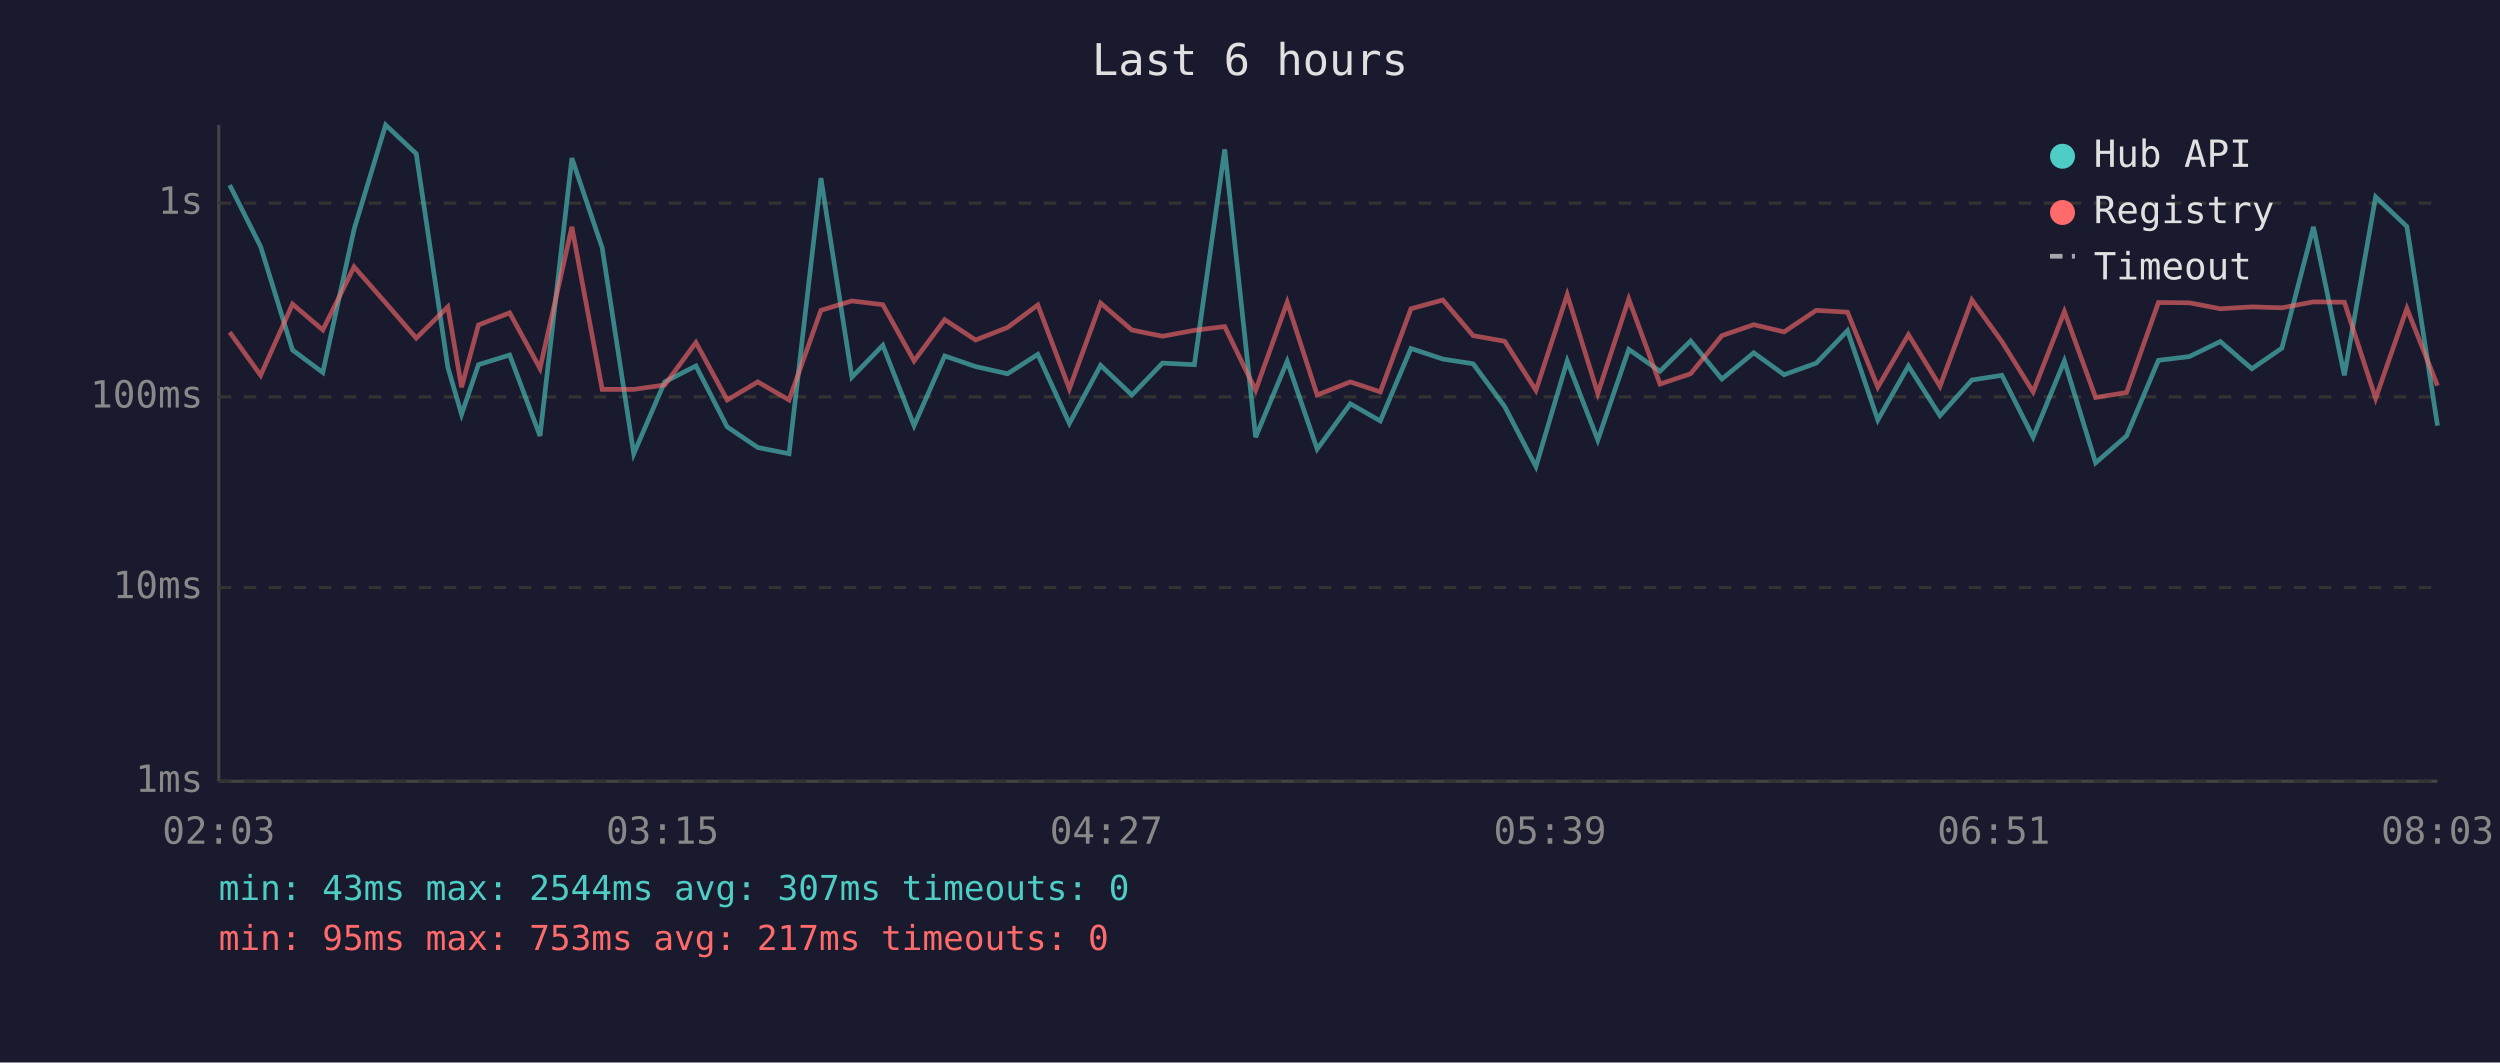
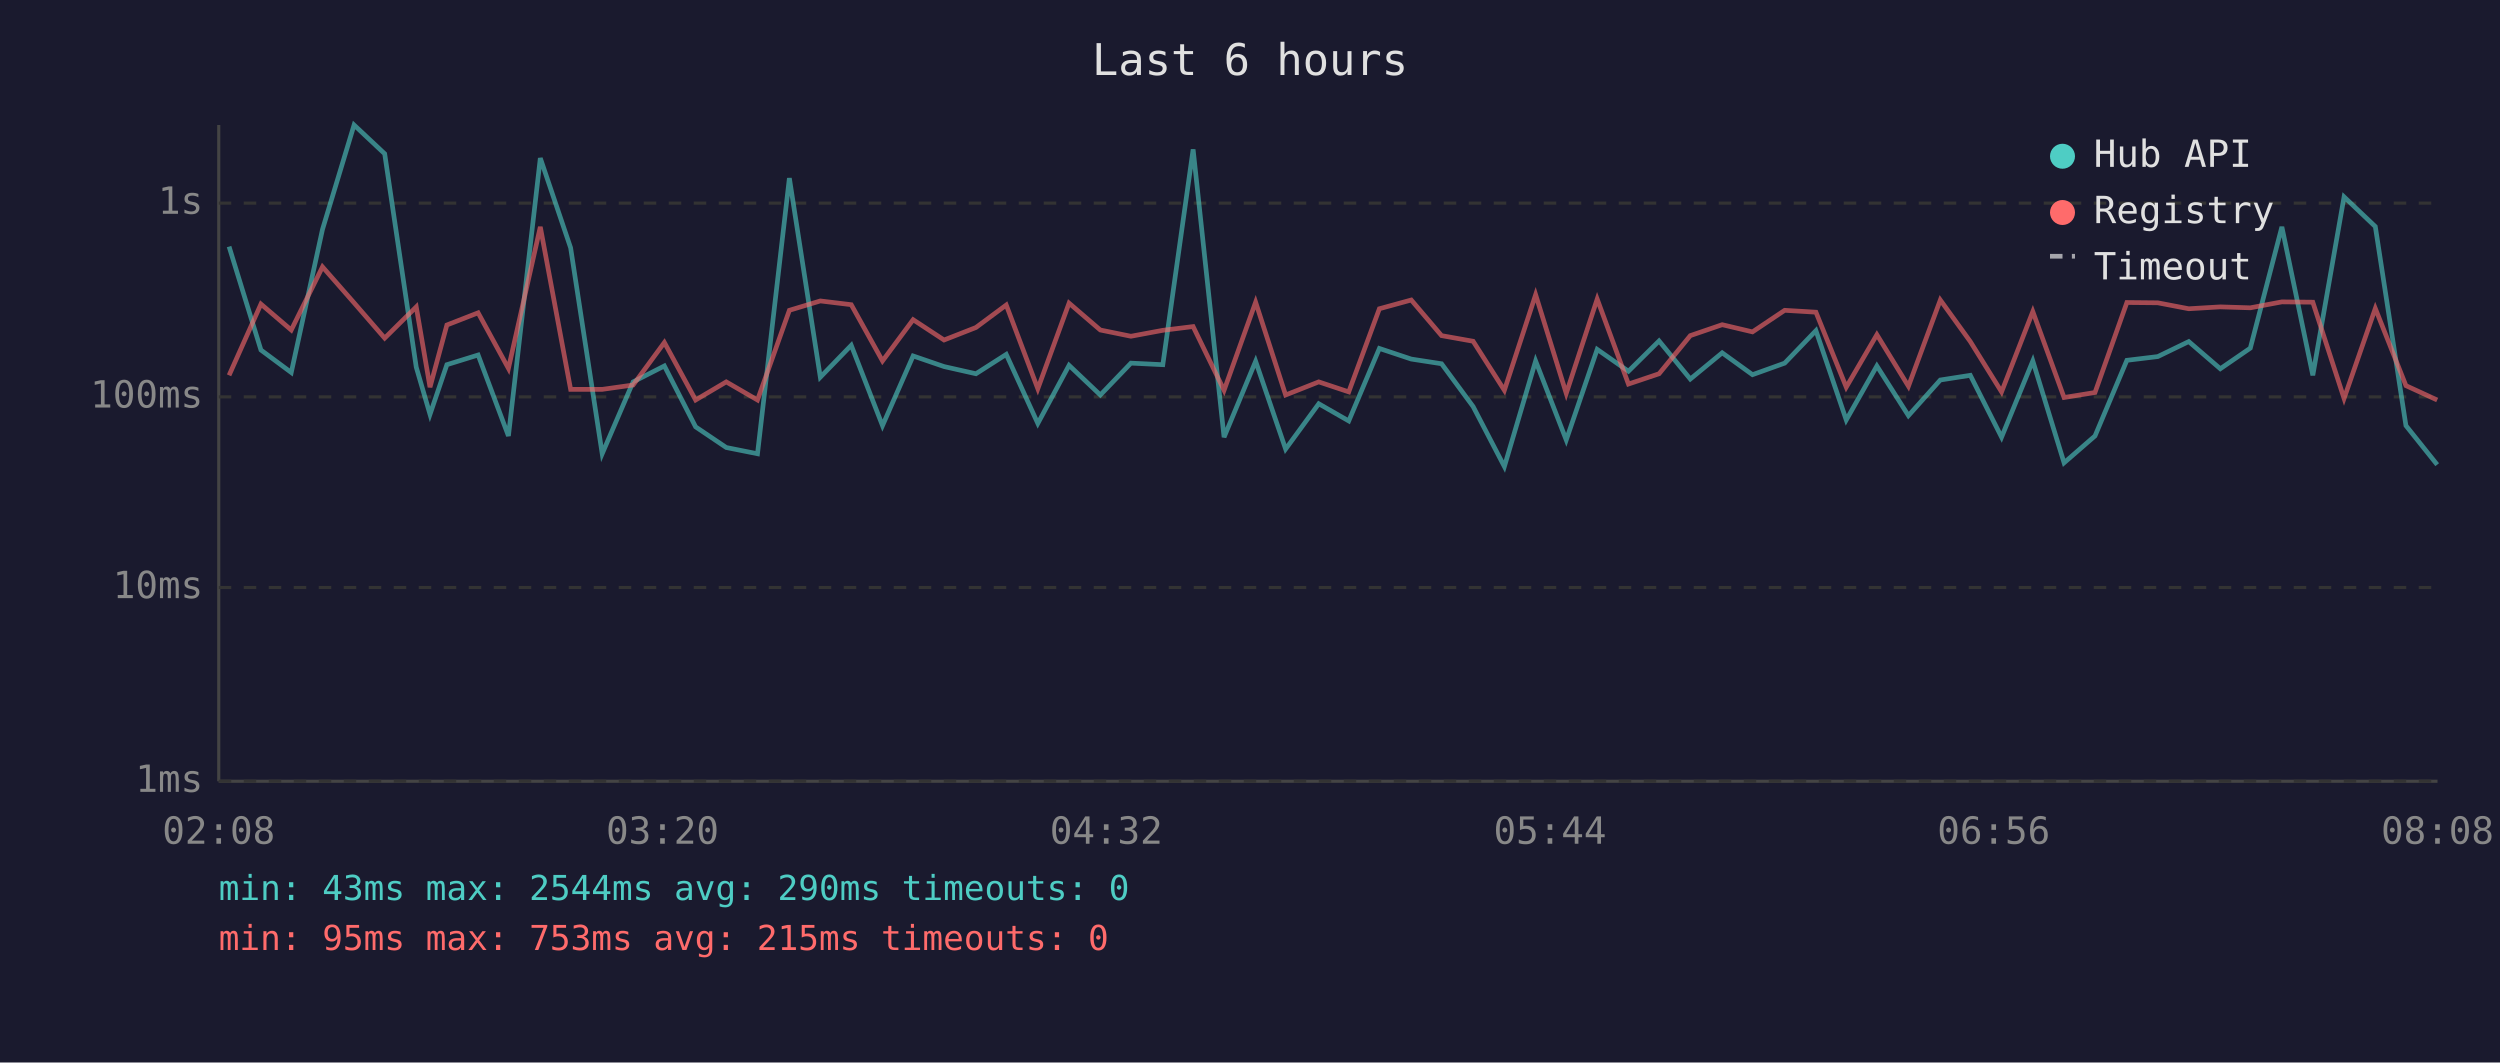
<svg xmlns="http://www.w3.org/2000/svg" viewBox="0 0 800 340" font-family="monospace" font-size="12">
  <rect width="800" height="340" fill="#1a1a2e" />
  <text x="400" y="24" fill="#e0e0e0" font-size="14" text-anchor="middle">Last 6 hours</text>
  <line x1="70" y1="40" x2="70" y2="250" stroke="#444" stroke-width="1" />
  <line x1="70" y1="250" x2="780" y2="250" stroke="#444" stroke-width="1" />
  <line x1="70" y1="250" x2="780" y2="250" stroke="#333" stroke-width="1" stroke-dasharray="4" />
  <text x="65" y="250" fill="#888" text-anchor="end" dominant-baseline="middle">1ms</text>
  <line x1="70" y1="188" x2="780" y2="188" stroke="#333" stroke-width="1" stroke-dasharray="4" />
  <text x="65" y="188" fill="#888" text-anchor="end" dominant-baseline="middle">10ms</text>
  <line x1="70" y1="127" x2="780" y2="127" stroke="#333" stroke-width="1" stroke-dasharray="4" />
  <text x="65" y="127" fill="#888" text-anchor="end" dominant-baseline="middle">100ms</text>
  <line x1="70" y1="65" x2="780" y2="65" stroke="#333" stroke-width="1" stroke-dasharray="4" />
  <text x="65" y="65" fill="#888" text-anchor="end" dominant-baseline="middle">1s</text>
-   <text x="70" y="270" fill="#888" text-anchor="middle">02:03</text>
-   <text x="212" y="270" fill="#888" text-anchor="middle">03:15</text>
-   <text x="354" y="270" fill="#888" text-anchor="middle">04:27</text>
-   <text x="496" y="270" fill="#888" text-anchor="middle">05:39</text>
-   <text x="638" y="270" fill="#888" text-anchor="middle">06:51</text>
-   <text x="780" y="270" fill="#888" text-anchor="middle">08:03</text>
-   <polyline points="73.5,59.2 83.4,78.9 93.6,112.0 103.3,119.2 113.3,73.4 123.4,40.0 133.2,49.2 143.3,117.5 147.7,132.6 153.1,116.7 163.1,113.6 172.8,139.5 183.0,50.6 192.7,79.3 202.8,145.2 212.7,122.2 222.7,117.1 232.7,136.6 242.5,143.2 252.5,145.2 262.7,57.0 272.6,120.7 282.5,110.5 292.5,136.2 302.3,113.9 312.2,117.3 322.4,119.6 332.1,113.4 342.2,135.5 352.2,116.9 362.2,126.4 372.0,116.2 382.2,116.7 391.9,47.8 401.8,139.9 411.9,115.6 421.5,143.7 432.1,129.2 441.7,134.7 451.5,111.5 461.7,114.9 471.4,116.4 481.5,130.1 491.5,149.3 501.5,115.5 511.3,140.8 521.2,111.8 531.2,118.8 541.0,109.1 551.0,121.3 561.2,112.9 570.9,119.9 581.2,116.2 591.2,105.8 600.9,134.4 610.7,117.1 620.8,133.0 631.0,121.6 640.6,120.1 650.6,139.9 660.6,115.5 670.6,148.1 680.5,139.5 690.7,115.3 700.6,114.1 710.5,109.3 720.6,118.0 730.2,111.4 740.3,72.6 750.2,120.1 760.2,63.0 770.2,72.5 780.0,136.2" fill="none" stroke="#4ecdc4" stroke-width="1.5" opacity="0.6" />
-   <polyline points="73.5,106.3 83.4,120.1 93.6,97.3 103.3,105.6 113.3,85.4 123.4,96.9 133.2,108.2 143.3,98.2 147.7,123.9 153.1,104.0 163.1,100.1 172.8,117.9 183.0,72.6 192.7,124.6 202.8,124.6 212.7,123.2 222.7,109.6 232.7,128.0 242.5,122.2 252.5,128.0 262.7,99.3 272.6,96.3 282.5,97.5 292.5,115.5 302.3,102.3 312.2,108.8 322.4,104.8 332.1,97.6 342.2,124.4 352.2,97.0 362.2,105.6 372.0,107.6 382.2,105.7 391.9,104.5 401.8,124.9 411.9,96.7 421.5,126.4 432.1,122.2 441.7,125.4 451.5,98.8 461.7,96.0 471.4,107.4 481.5,109.2 491.5,124.9 501.5,94.3 511.3,125.9 521.2,95.7 531.2,122.9 541.0,119.6 551.0,107.4 561.2,103.9 570.9,106.2 581.2,99.3 591.2,99.9 600.9,123.9 610.7,107.1 620.8,123.6 631.0,96.0 640.6,109.3 650.6,125.4 660.6,99.7 670.6,127.2 680.5,125.6 690.7,96.8 700.6,96.9 710.5,98.8 720.6,98.2 730.2,98.5 740.3,96.6 750.2,96.7 760.2,127.5 770.2,98.7 780.0,123.4" fill="none" stroke="#ff6b6b" stroke-width="1.5" opacity="0.6" />
+   <text x="70" y="270" fill="#888" text-anchor="middle">02:08</text>
+   <text x="212" y="270" fill="#888" text-anchor="middle">03:20</text>
+   <text x="354" y="270" fill="#888" text-anchor="middle">04:32</text>
+   <text x="496" y="270" fill="#888" text-anchor="middle">05:44</text>
+   <text x="638" y="270" fill="#888" text-anchor="middle">06:56</text>
+   <text x="780" y="270" fill="#888" text-anchor="middle">08:08</text>
+   <polyline points="73.3,78.9 83.5,112.0 93.2,119.2 103.2,73.4 113.3,40.0 123.1,49.2 133.2,117.5 137.6,132.6 143.0,116.7 153.0,113.6 162.7,139.5 172.9,50.6 182.6,79.3 192.7,145.2 202.6,122.2 212.6,117.1 222.6,136.6 232.4,143.2 242.4,145.2 252.6,57.0 262.5,120.7 272.4,110.5 282.4,136.2 292.2,113.9 302.1,117.3 312.3,119.6 322.0,113.4 332.1,135.5 342.1,116.9 352.1,126.4 361.9,116.2 372.1,116.7 381.8,47.8 391.7,139.9 401.8,115.6 411.4,143.7 422.0,129.2 431.6,134.7 441.4,111.5 451.6,114.9 461.3,116.4 471.4,130.1 481.4,149.3 491.4,115.5 501.2,140.8 511.1,111.8 521.1,118.8 530.9,109.1 540.9,121.3 551.1,112.9 560.8,119.9 571.1,116.2 581.1,105.8 590.8,134.4 600.6,117.1 610.7,133.0 620.9,121.6 630.5,120.1 640.5,139.9 650.5,115.5 660.5,148.1 670.4,139.5 680.6,115.3 690.5,114.1 700.4,109.3 710.5,118.0 720.1,111.4 730.2,72.6 740.1,120.1 750.1,63.0 760.1,72.5 769.9,136.2 779.9,148.7" fill="none" stroke="#4ecdc4" stroke-width="1.5" opacity="0.6" />
+   <polyline points="73.3,120.1 83.5,97.3 93.2,105.6 103.2,85.4 113.3,96.9 123.1,108.2 133.2,98.2 137.6,123.9 143.0,104.0 153.0,100.1 162.7,117.9 172.9,72.6 182.6,124.6 192.7,124.6 202.6,123.2 212.6,109.6 222.6,128.0 232.4,122.2 242.4,128.0 252.6,99.3 262.5,96.3 272.4,97.5 282.4,115.5 292.2,102.3 302.1,108.8 312.3,104.8 322.0,97.6 332.1,124.4 342.1,97.0 352.1,105.6 361.9,107.6 372.1,105.7 381.8,104.5 391.7,124.9 401.8,96.7 411.4,126.4 422.0,122.2 431.6,125.4 441.4,98.8 451.6,96.0 461.3,107.4 471.4,109.2 481.4,124.9 491.4,94.3 501.2,125.9 511.1,95.7 521.1,122.9 530.9,119.6 540.9,107.4 551.1,103.9 560.8,106.2 571.1,99.3 581.1,99.9 590.8,123.9 600.6,107.1 610.7,123.6 620.9,96.0 630.5,109.3 640.5,125.4 650.5,99.7 660.5,127.2 670.4,125.6 680.6,96.8 690.5,96.9 700.4,98.8 710.5,98.2 720.1,98.5 730.2,96.6 740.1,96.7 750.1,127.5 760.1,98.7 769.9,123.4 779.9,128.0" fill="none" stroke="#ff6b6b" stroke-width="1.5" opacity="0.6" />
  <circle cx="660" cy="50" r="4" fill="#4ecdc4" />
  <text x="670" y="50" fill="#e0e0e0" dominant-baseline="middle">Hub API</text>
  <circle cx="660" cy="68" r="4" fill="#ff6b6b" />
  <text x="670" y="68" fill="#e0e0e0" dominant-baseline="middle">Registry</text>
  <line x1="656" y1="82" x2="664" y2="82" stroke="#e0e0e0" stroke-width="1.5" stroke-dasharray="4,3" opacity="0.7" />
  <text x="670" y="86" fill="#e0e0e0" dominant-baseline="middle">Timeout</text>
-   <text x="70" y="288" fill="#4ecdc4" font-size="11">min: 43ms  max: 2544ms  avg: 307ms  timeouts: 0</text>
-   <text x="70" y="304" fill="#ff6b6b" font-size="11">min: 95ms  max: 753ms  avg: 217ms  timeouts: 0</text>
+   <text x="70" y="288" fill="#4ecdc4" font-size="11">min: 43ms  max: 2544ms  avg: 290ms  timeouts: 0</text>
+   <text x="70" y="304" fill="#ff6b6b" font-size="11">min: 95ms  max: 753ms  avg: 215ms  timeouts: 0</text>
</svg>
